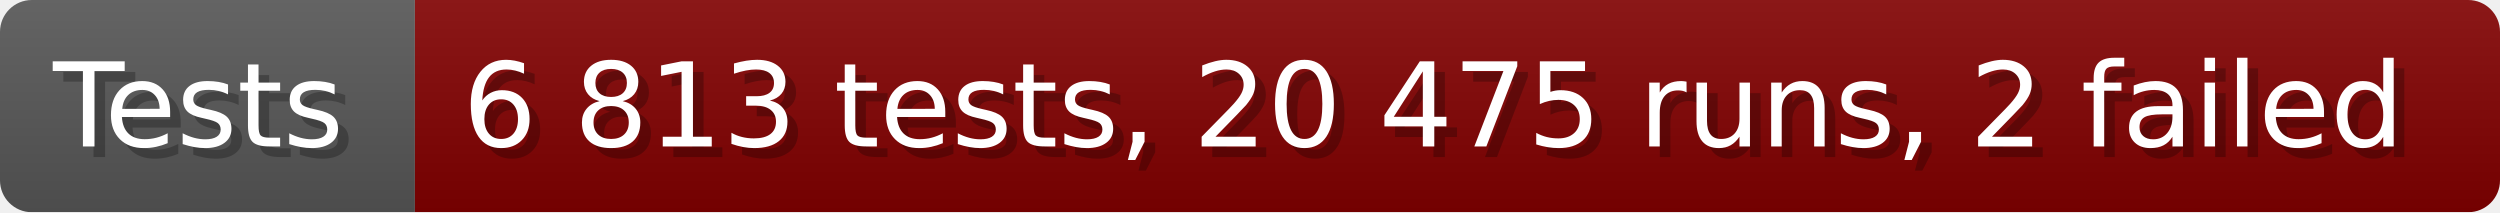
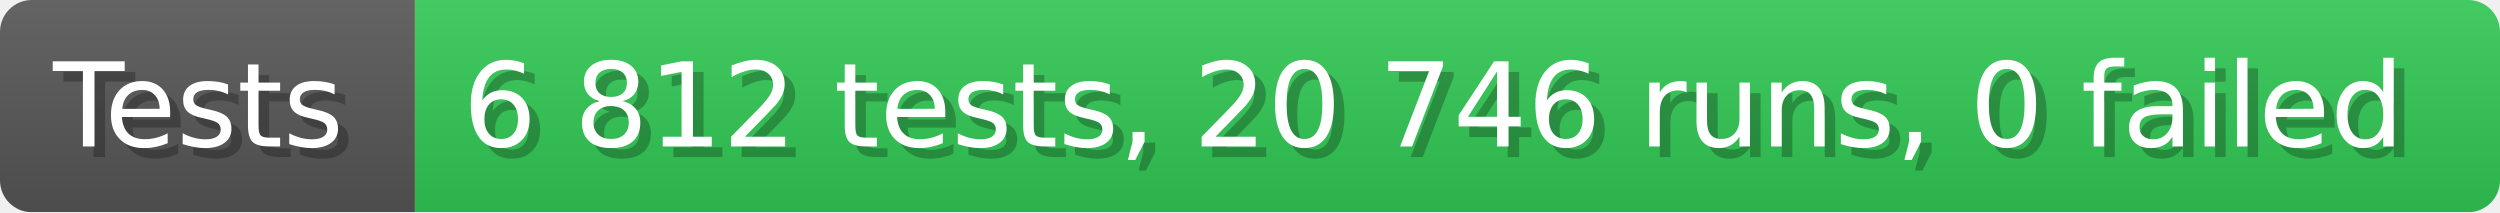
- <svg xmlns="http://www.w3.org/2000/svg" width="235.6" height="20" viewBox="0 0 2356 200" role="img" aria-label="Tests: 6 813 tests, 20 475 runs, 2 failed">
+ <svg xmlns="http://www.w3.org/2000/svg" width="235.6" height="20" viewBox="0 0 2356 200" role="img" aria-label="Tests: 6 812 tests, 20 746 runs, 0 failed">
  <linearGradient id="a" x2="0" y2="100%">
    <stop offset="0" stop-opacity=".1" stop-color="#EEE" />
    <stop offset="1" stop-opacity=".1" />
  </linearGradient>
  <mask id="m">
    <rect width="2356" height="200" rx="30" fill="#FFF" />
  </mask>
  <g mask="url(#m)">
    <rect width="391" height="200" fill="#555" />
-     <rect width="1965" height="200" fill="#800000" x="391" />
+     <rect width="1965" height="200" fill="#31c653" x="391" />
    <rect width="2356" height="200" fill="url(#a)" />
  </g>
  <g aria-hidden="true" fill="#fff" text-anchor="start" font-family="Verdana,DejaVu Sans,sans-serif" font-size="110">
    <text x="60" y="148" textLength="291" fill="#000" opacity="0.25">Tests</text>
    <text x="50" y="138" textLength="291">Tests</text>
-     <text x="446" y="148" textLength="1865" fill="#000" opacity="0.25">6 813 tests, 20 475 runs, 2 failed</text>
-     <text x="436" y="138" textLength="1865">6 813 tests, 20 475 runs, 2 failed</text>
+     <text x="446" y="148" textLength="1865" fill="#000" opacity="0.25">6 812 tests, 20 746 runs, 0 failed</text>
+     <text x="436" y="138" textLength="1865">6 812 tests, 20 746 runs, 0 failed</text>
  </g>
</svg>
